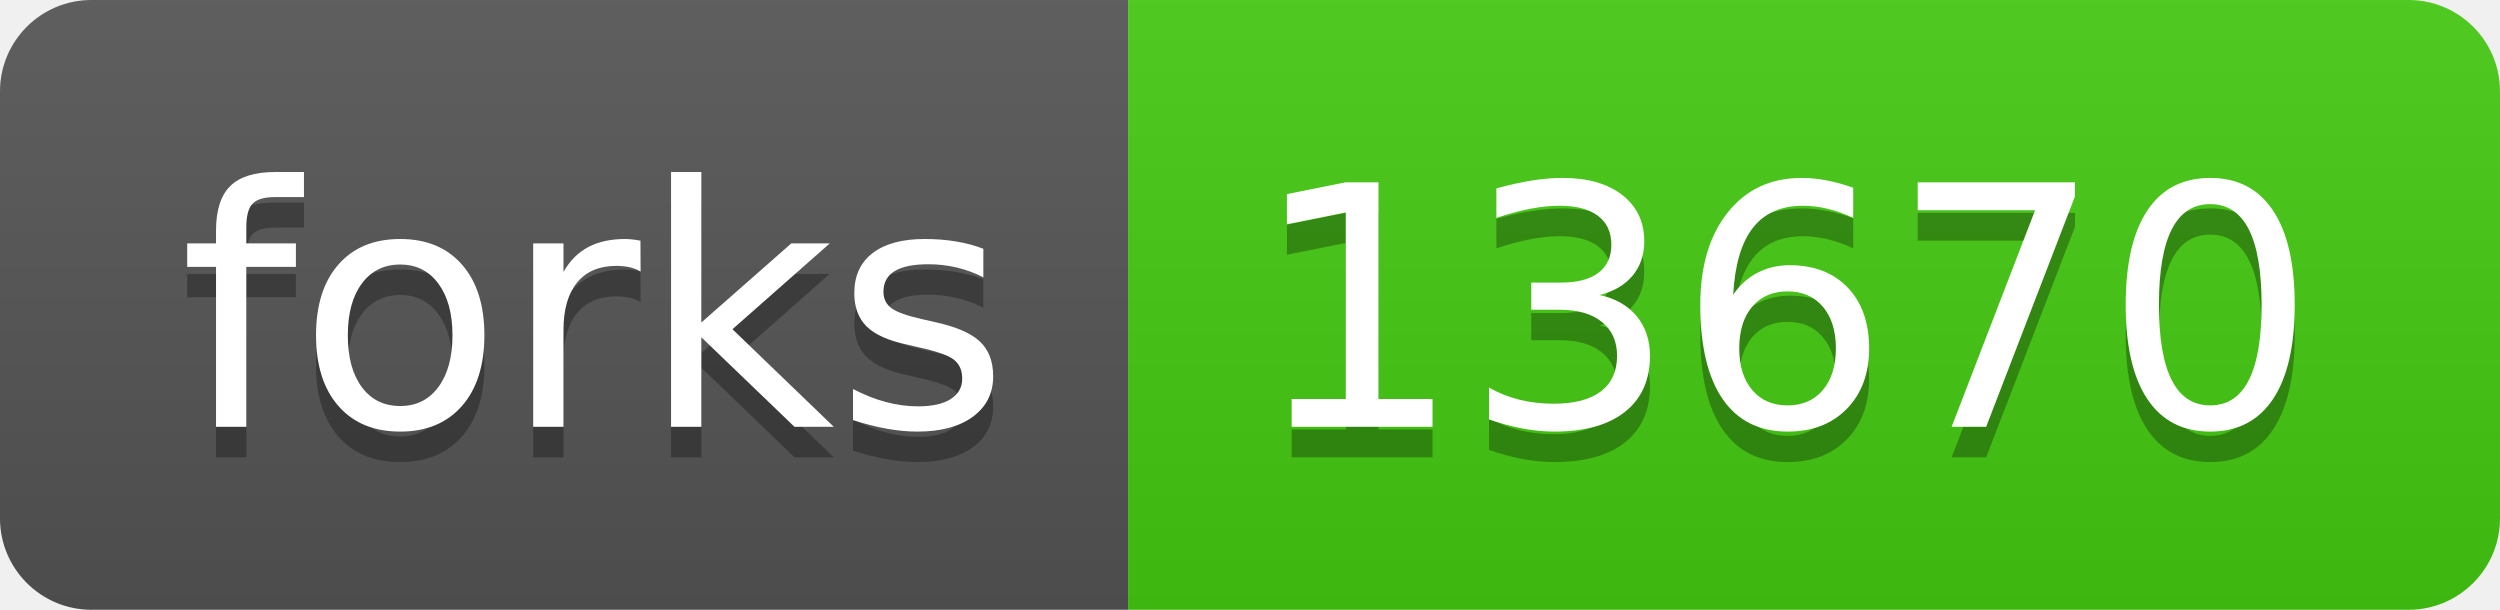
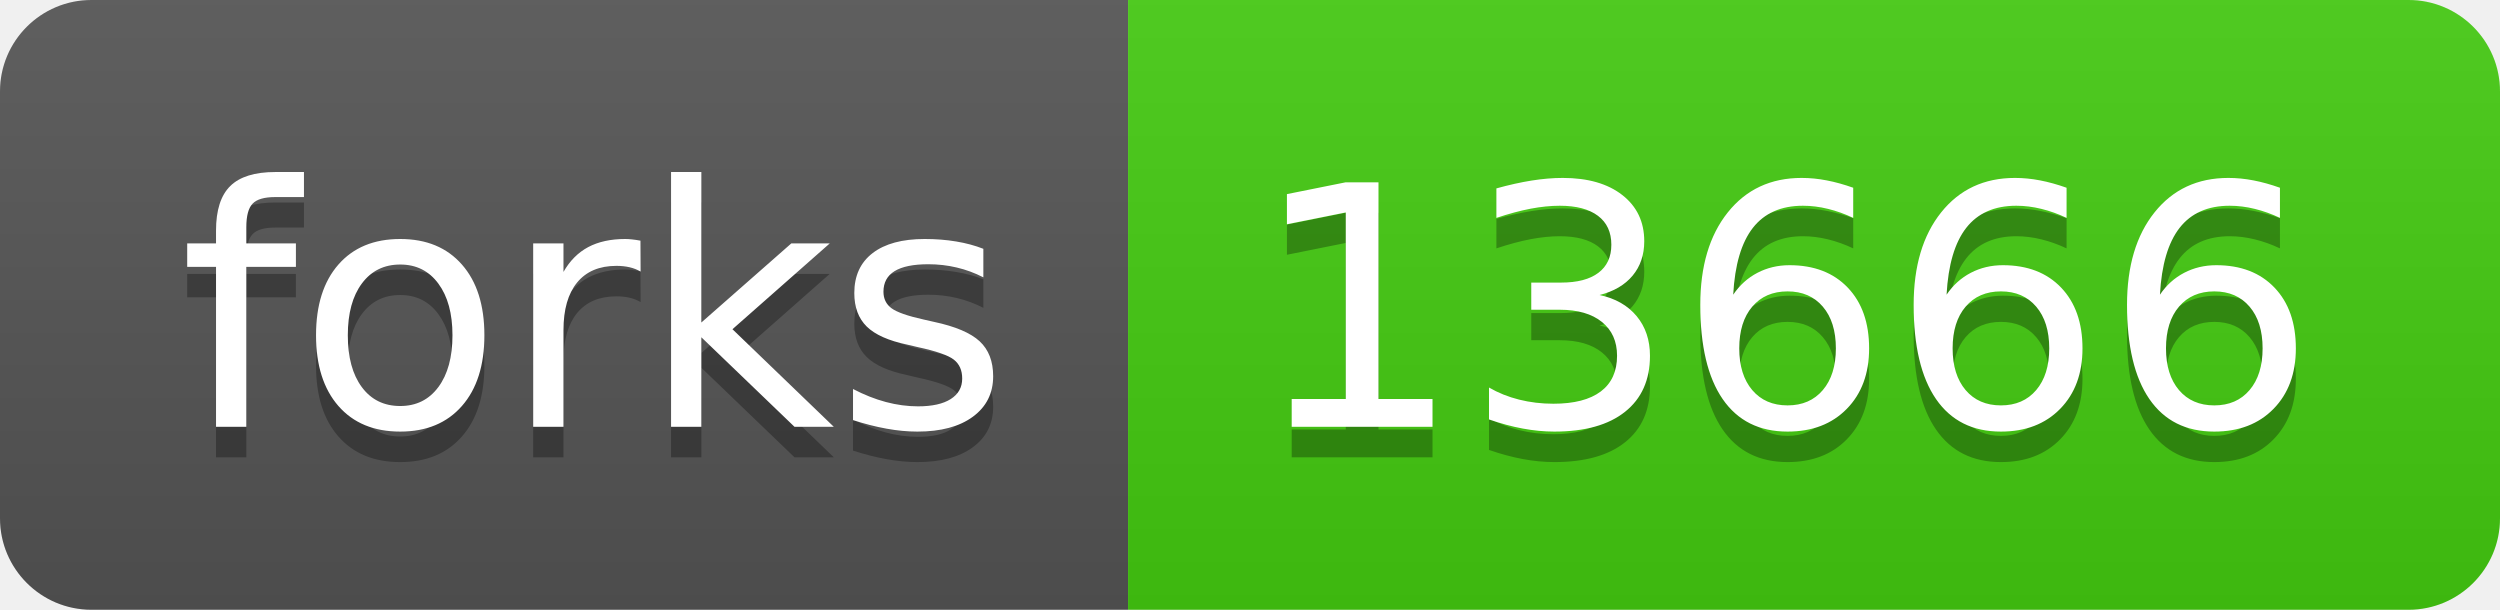
- <svg xmlns="http://www.w3.org/2000/svg" width="82" height="20" role="img" aria-label="forks: 13670">
+ <svg xmlns="http://www.w3.org/2000/svg" width="82" height="20" role="img" aria-label="forks: 13666">
  <linearGradient id="s" x2="0" y2="100%">
    <stop offset="0" stop-color="#bbb" stop-opacity=".1" />
    <stop offset="1" stop-opacity=".1" />
  </linearGradient>
  <clipPath id="r">
    <rect width="82" height="20" rx="3" fill="#fff" />
  </clipPath>
  <g clip-path="url(#r)">
    <rect width="37" height="20" fill="#555" />
    <rect x="37" width="45" height="20" fill="#4c1" />
    <rect width="82" height="20" fill="url(#s)" />
  </g>
  <g fill="#fff" text-anchor="middle" font-family="Verdana,Geneva,DejaVu Sans,sans-serif" text-rendering="geometricPrecision" font-size="110">
    <text aria-hidden="true" x="195" y="150" fill="#010101" fill-opacity=".3" transform="scale(.1)" textLength="270">forks</text>
    <text x="195" y="140" transform="scale(.1)" fill="#fff" textLength="270">forks</text>
-     <text aria-hidden="true" x="585" y="150" fill="#010101" fill-opacity=".3" transform="scale(.1)" textLength="350">13670</text>
-     <text x="585" y="140" transform="scale(.1)" fill="#fff" textLength="350">13670</text>
+     <text aria-hidden="true" x="585" y="150" fill="#010101" fill-opacity=".3" transform="scale(.1)" textLength="350">13666</text>
+     <text x="585" y="140" transform="scale(.1)" fill="#fff" textLength="350">13666</text>
  </g>
</svg>
